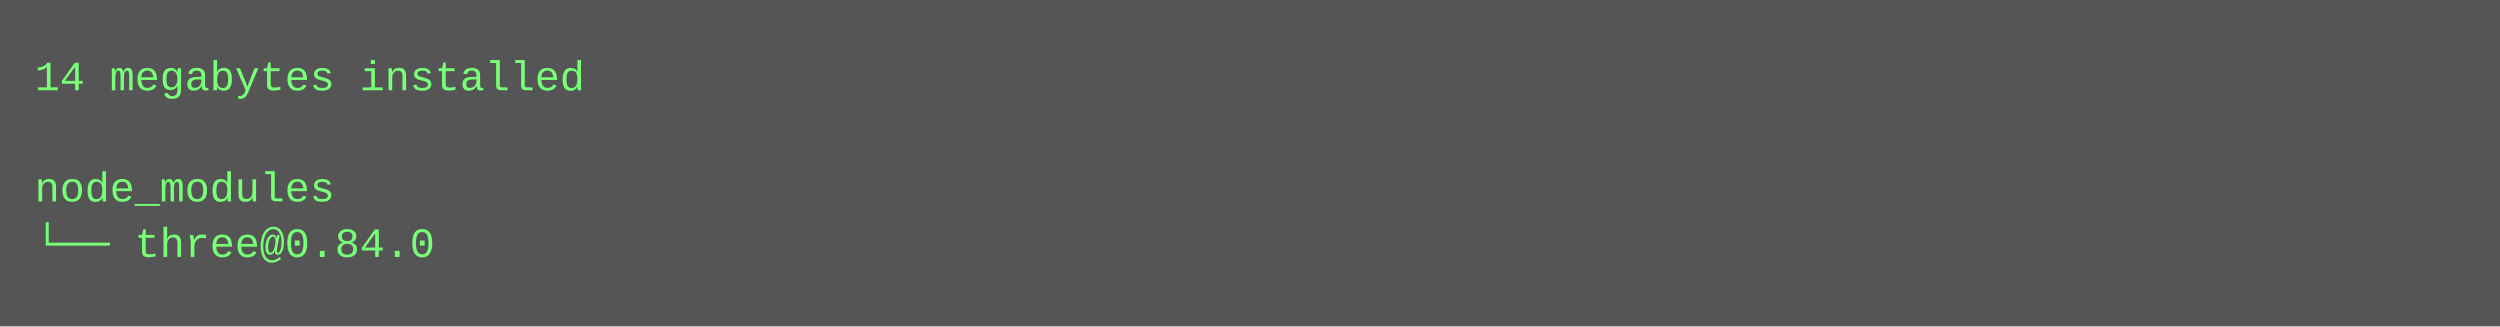
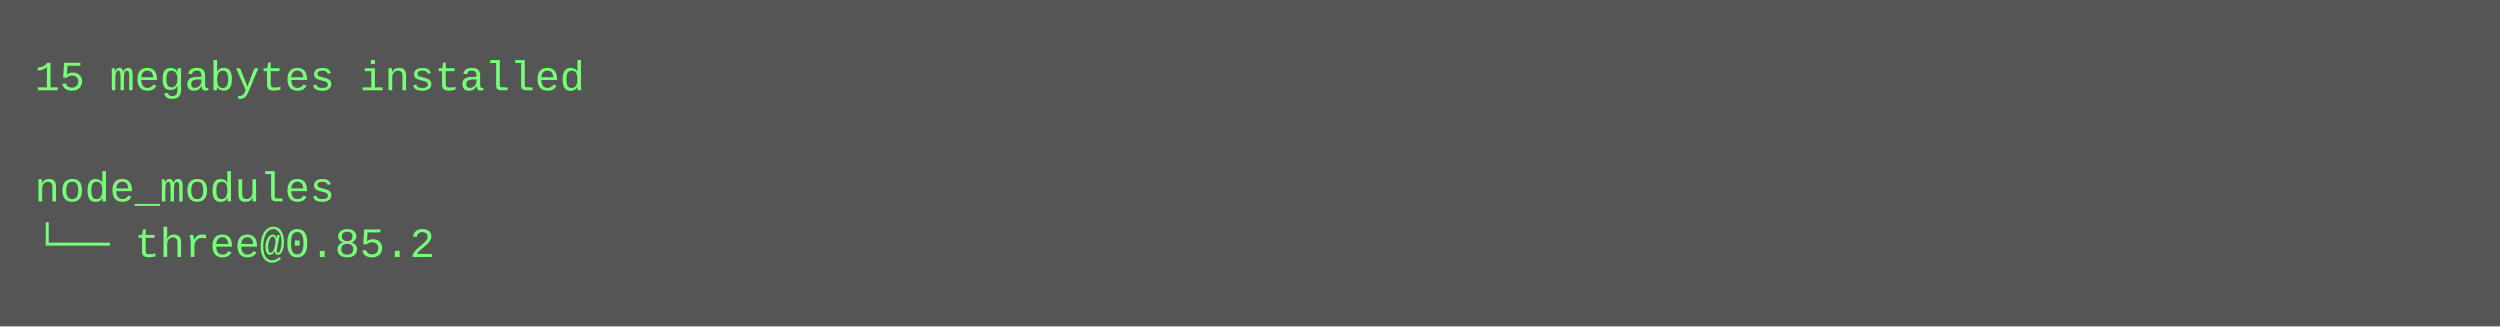
<svg xmlns="http://www.w3.org/2000/svg" height="94" width="720">
  <rect height="94" fill="#555" width="720" />
  <text fill="#7f7" font-family="Courier New" font-size="12" xml:space="preserve">
-     <tspan x="10" y="26">14 megabytes installed</tspan>
+     <tspan x="10" y="26">15 megabytes installed</tspan>
    <tspan x="10" y="42" />
    <tspan x="10" y="58">node_modules</tspan>
-     <tspan x="10" y="74">└── three@0.84.0</tspan>
+     <tspan x="10" y="74">└── three@0.85.2</tspan>
  </text>
</svg>
